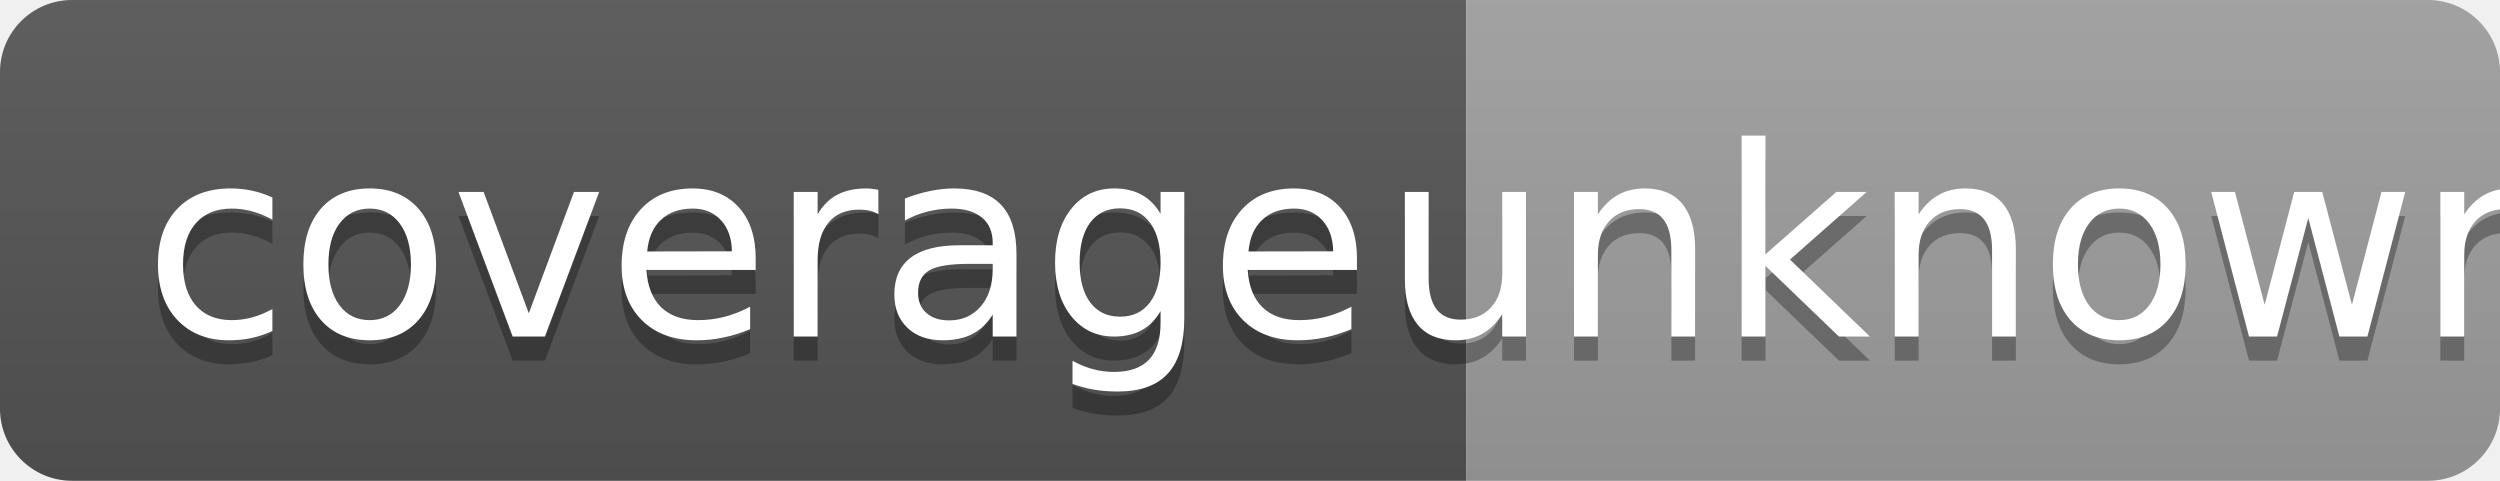
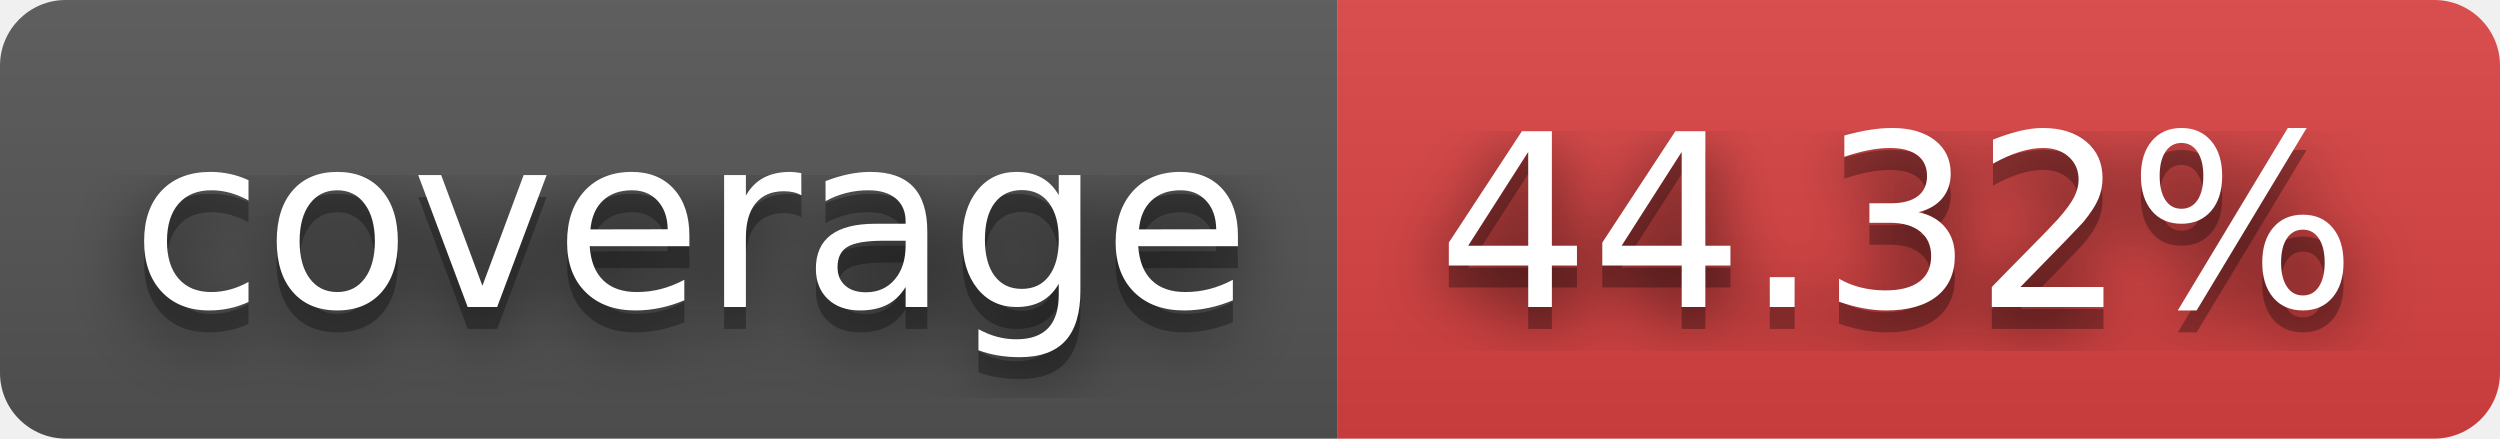
- <svg xmlns="http://www.w3.org/2000/svg" width="104" height="20" role="img" aria-label="coverage: unknown">
+ <svg xmlns="http://www.w3.org/2000/svg" width="114" height="20" role="img" aria-label="coverage: 44.32%">
+   <filter id="blur">
+     <feGaussianBlur stdDeviation="16" />
+   </filter>
  <linearGradient id="s" x2="0" y2="100%">
    <stop offset="0" stop-color="#bbb" stop-opacity=".1" />
    <stop offset="1" stop-opacity=".1" />
  </linearGradient>
  <clipPath id="r">
-     <rect width="104" height="20" rx="3" fill="#fff" />
+     <rect width="114" height="20" rx="3" />
  </clipPath>
  <g clip-path="url(#r)">
    <rect width="61" height="20" fill="#555" />
-     <rect x="61" width="43" height="20" fill="#9f9f9f" />
-     <rect width="104" height="20" fill="url(#s)" />
+     <rect x="61" width="53" height="20" fill="#dd4343" />
+     <rect width="114" height="20" fill="url(#s)" />
  </g>
-   <g fill="#fff" text-anchor="middle" font-family="DejaVu Sans,Verdana,Geneva,sans-serif" font-size="110">
-     <text x="315" y="150" fill="#010101" fill-opacity=".3" transform="scale(.1)" textLength="510" lengthAdjust="spacing">coverage</text>
-     <text x="315" y="140" transform="scale(.1)" textLength="510" lengthAdjust="spacing">coverage</text>
-     <text x="825" y="150" fill="#010101" fill-opacity=".3" transform="scale(.1)" textLength="330" lengthAdjust="spacing">unknown</text>
-     <text x="825" y="140" transform="scale(.1)" textLength="330" lengthAdjust="spacing">unknown</text>
+   <g fill="#fff" text-anchor="middle" font-family="Verdana,Geneva,DejaVu Sans,sans-serif" text-rendering="geometricPrecision" font-size="110">
+     <g transform="scale(.1)">
+       <g aria-hidden="true" fill="#010101">
+         <text x="315" y="150" fill-opacity=".8" filter="url(#blur)" textLength="510">coverage</text>
+         <text x="315" y="150" fill-opacity=".3" textLength="510">coverage</text>
+       </g>
+       <text x="315" y="140" textLength="510">coverage</text>
+     </g>
+     <g transform="scale(.1)">
+       <g aria-hidden="true" fill="#010101">
+         <text x="865" y="150" fill-opacity=".8" filter="url(#blur)" textLength="430">44.32%</text>
+         <text x="865" y="150" fill-opacity=".3" textLength="430">44.32%</text>
+       </g>
+       <text x="865" y="140" textLength="430">44.32%</text>
+     </g>
  </g>
</svg>
